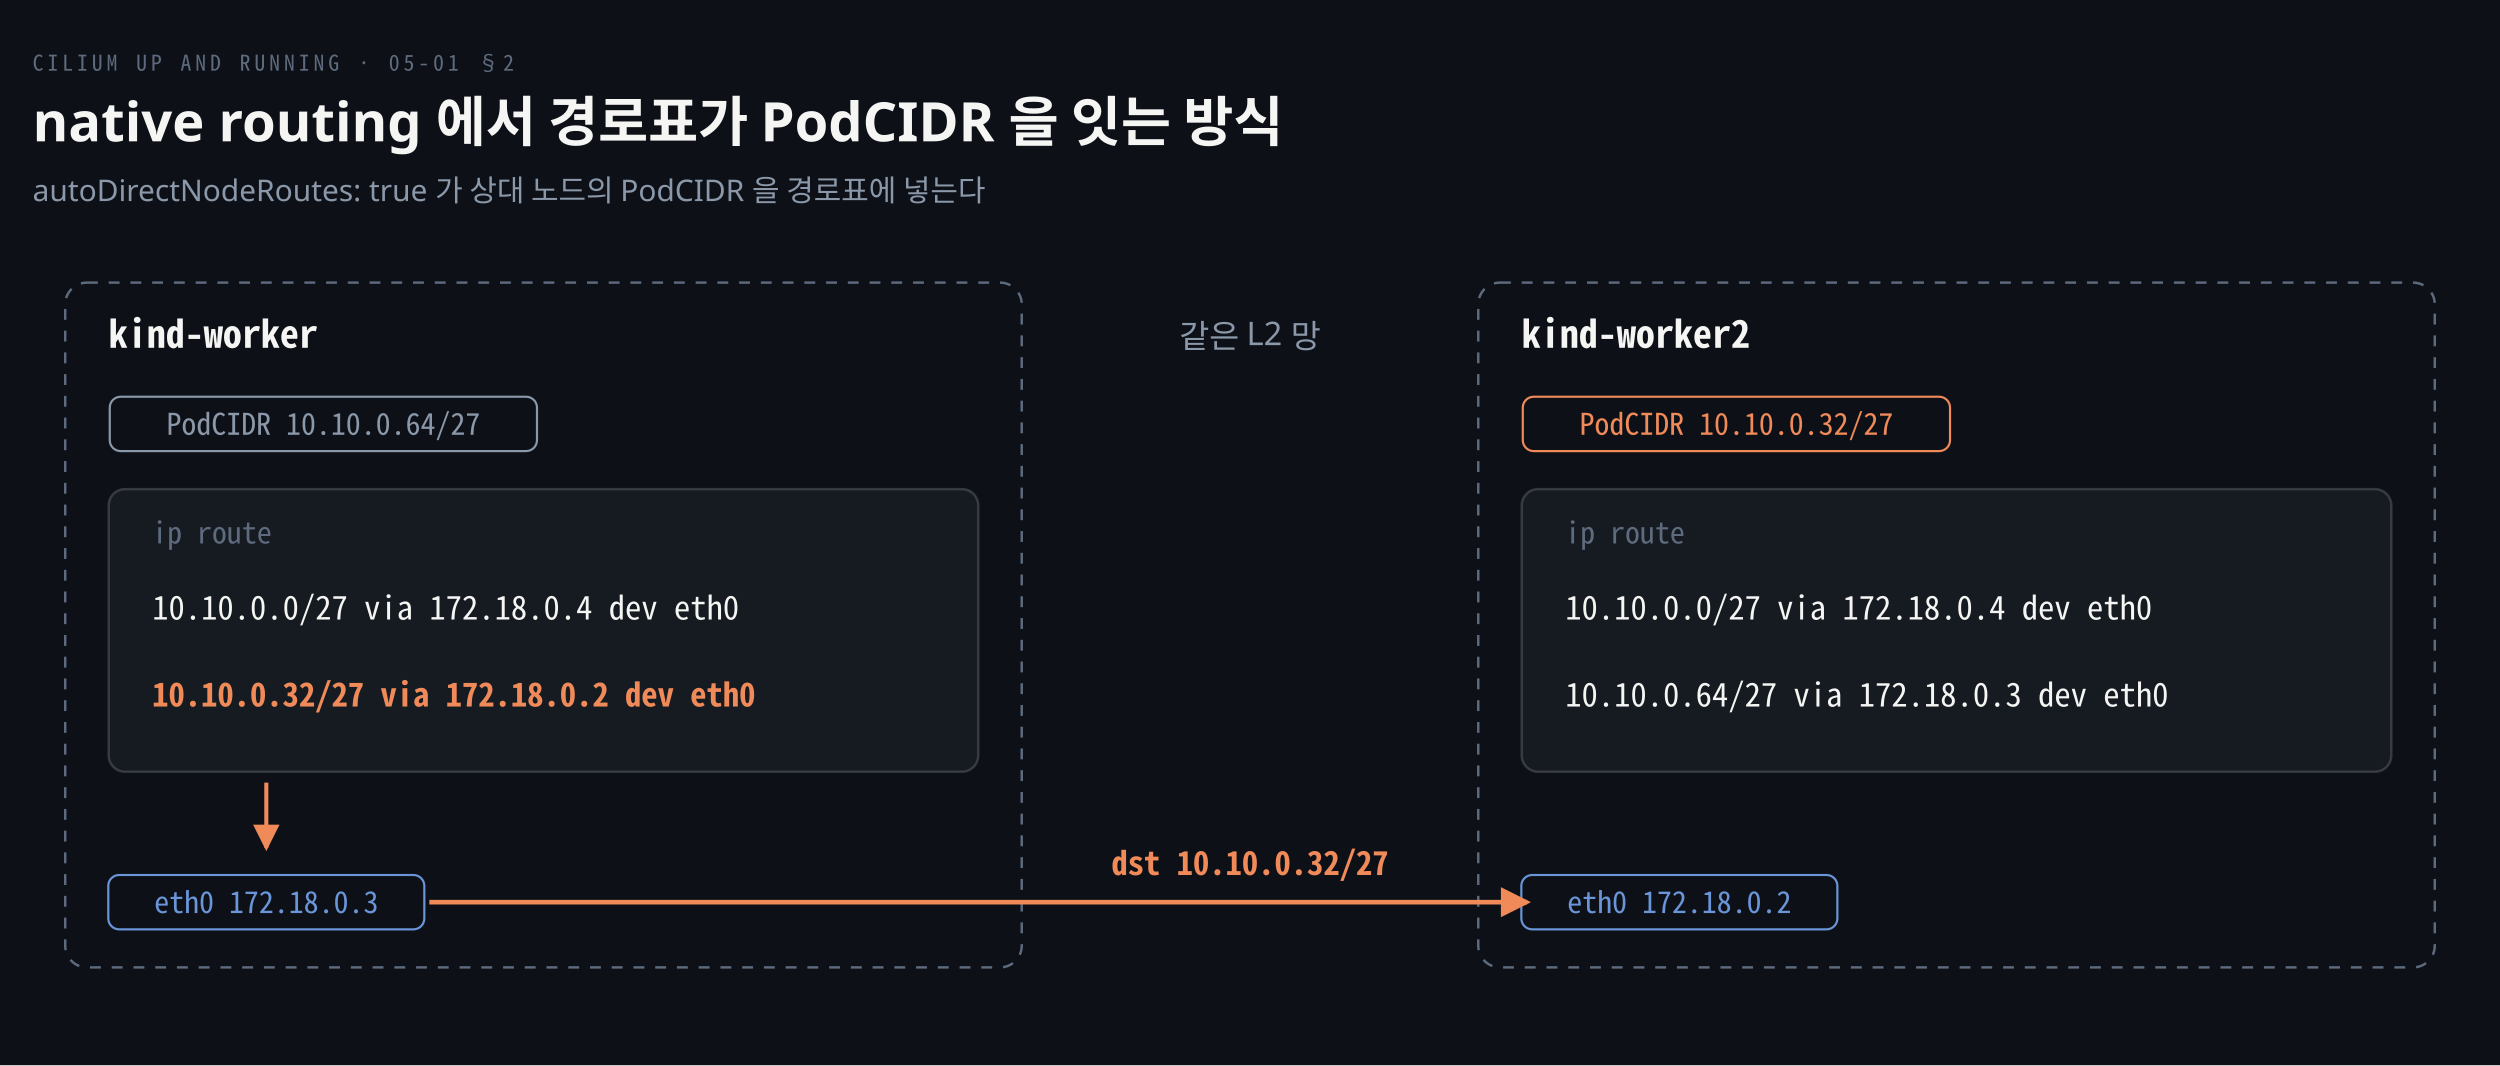
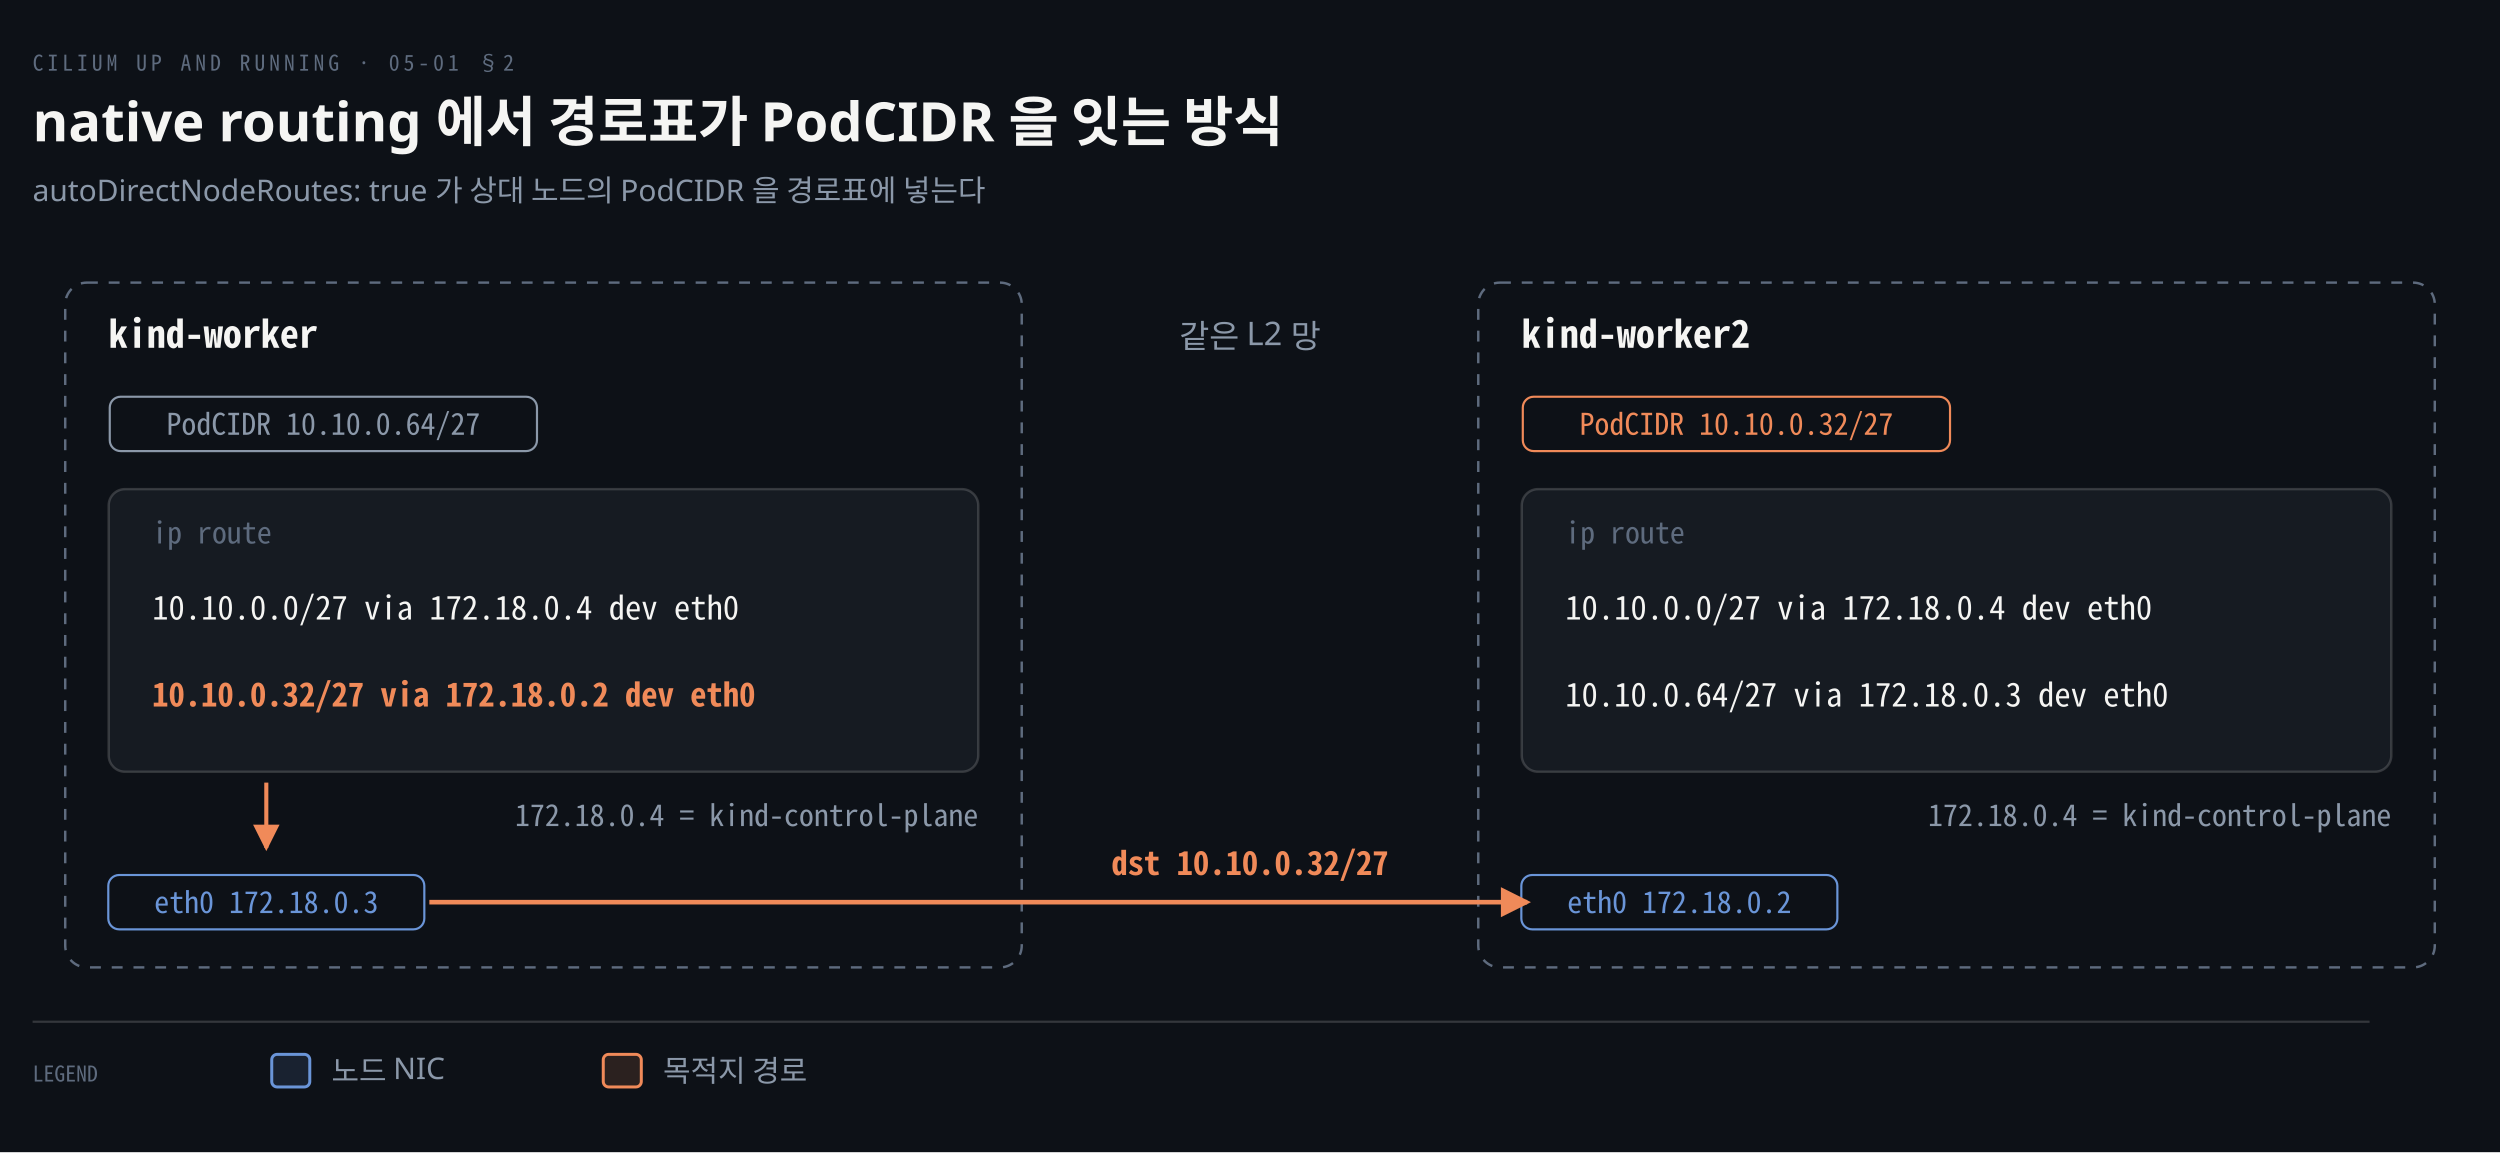
- <svg xmlns="http://www.w3.org/2000/svg" viewBox="0 0 920 392" width="100%" role="img" aria-labelledby="dt dd">
+ <svg xmlns="http://www.w3.org/2000/svg" viewBox="0 0 920 424" width="100%" role="img" aria-labelledby="dt dd">
  <defs>
    <marker id="ar" viewBox="0 0 8 8" refX="7" refY="4" markerWidth="6.5" markerHeight="6.5" orient="auto">
      <path d="M0 0 L8 4 L0 8 z" fill="#8B98A9" />
    </marker>
    <marker id="ok" viewBox="0 0 8 8" refX="7" refY="4" markerWidth="6.5" markerHeight="6.5" orient="auto">
      <path d="M0 0 L8 4 L0 8 z" fill="#3FB98C" />
    </marker>
    <marker id="warn" viewBox="0 0 8 8" refX="7" refY="4" markerWidth="6.5" markerHeight="6.5" orient="auto">
      <path d="M0 0 L8 4 L0 8 z" fill="#E3B341" />
    </marker>
    <marker id="bad" viewBox="0 0 8 8" refX="7" refY="4" markerWidth="6.5" markerHeight="6.5" orient="auto">
      <path d="M0 0 L8 4 L0 8 z" fill="#F0616D" />
    </marker>
    <marker id="info" viewBox="0 0 8 8" refX="7" refY="4" markerWidth="6.5" markerHeight="6.5" orient="auto">
      <path d="M0 0 L8 4 L0 8 z" fill="#6A95D8" />
    </marker>
    <marker id="acc" viewBox="0 0 8 8" refX="7" refY="4" markerWidth="6.5" markerHeight="6.5" orient="auto">
      <path d="M0 0 L8 4 L0 8 z" fill="#F08A59" />
    </marker>
    <marker id="soft" viewBox="0 0 8 8" refX="7" refY="4" markerWidth="6.5" markerHeight="6.5" orient="auto">
      <path d="M0 0 L8 4 L0 8 z" fill="#5E6B7E" />
    </marker>
  </defs>
-   <rect width="920" height="392" fill="#0D1117" />
+   <rect width="920" height="424" fill="#0D1117" />
  <text x="12" y="26" font-family="'Geist Mono','Noto Sans Mono CJK KR',monospace" font-size="8" letter-spacing="0.18em" fill="#5E6B7E">CILIUM UP AND RUNNING · 05-01 §2</text>
  <text x="12" y="52" font-family="'Geist','Apple SD Gothic Neo','Noto Sans KR','Malgun Gothic',sans-serif" font-size="20" font-weight="600" fill="#F5F5F3">native routing 에서 경로표가 PodCIDR 을 잇는 방식</text>
  <text x="12" y="74" font-family="'Geist','Apple SD Gothic Neo','Noto Sans KR','Malgun Gothic',sans-serif" font-size="11" fill="#8B98A9">autoDirectNodeRoutes: true 가 상대 노드의 PodCIDR 을 경로표에 넣는다</text>
  <rect x="24" y="104" width="352" height="252" rx="8" fill="#161B2204" stroke="#5E6B7E" stroke-width="0.9" stroke-dasharray="4 4" />
  <text x="40" y="128" text-anchor="start" font-family="'Geist Mono','Noto Sans Mono CJK KR',monospace" font-size="14" font-weight="600" fill="#F5F5F3">kind-worker</text>
  <rect x="40.39" y="146" width="157.22" height="20" rx="4" fill="#0D1117" stroke="#8B98A9" stroke-width="0.8" />
  <text x="119" y="160" text-anchor="middle" font-family="'Geist Mono','Noto Sans Mono CJK KR',monospace" font-size="11" font-weight="400" fill="#8B98A9">PodCIDR 10.10.0.64/27</text>
  <rect x="40" y="180" width="320" height="104" rx="6" fill="#161B22" stroke="rgba(191,192,192,0.22)" stroke-width="0.9" />
  <text x="56" y="200" text-anchor="start" font-family="'Geist Mono','Noto Sans Mono CJK KR',monospace" font-size="11" font-weight="400" fill="#5E6B7E">ip route</text>
  <text x="56" y="228" text-anchor="start" font-family="'Geist Mono','Noto Sans Mono CJK KR',monospace" font-size="12" font-weight="400" fill="#F5F5F3">10.10.0.0/27 via 172.18.0.4 dev eth0</text>
  <text x="56" y="260" text-anchor="start" font-family="'Geist Mono','Noto Sans Mono CJK KR',monospace" font-size="12" font-weight="600" fill="#F08A59">10.10.0.32/27 via 172.18.0.2 dev eth0</text>
  <rect x="39.85" y="322" width="116.3" height="20" rx="4" fill="#0D1117" stroke="#6A95D8" stroke-width="0.8" />
  <text x="98" y="336" text-anchor="middle" font-family="'Geist Mono','Noto Sans Mono CJK KR',monospace" font-size="11" font-weight="400" fill="#6A95D8">eth0 172.18.0.3</text>
+   <text x="360" y="304" text-anchor="end" font-family="'Geist Mono','Noto Sans Mono CJK KR',monospace" font-size="11" font-weight="400" fill="#8B98A9">172.18.0.4 = kind-control-plane</text>
  <rect x="544" y="104" width="352" height="252" rx="8" fill="#161B2204" stroke="#5E6B7E" stroke-width="0.9" stroke-dasharray="4 4" />
  <text x="560" y="128" text-anchor="start" font-family="'Geist Mono','Noto Sans Mono CJK KR',monospace" font-size="14" font-weight="600" fill="#F5F5F3">kind-worker2</text>
  <rect x="560.39" y="146" width="157.22" height="20" rx="4" fill="#0D1117" stroke="#F08A59" stroke-width="0.8" />
  <text x="639" y="160" text-anchor="middle" font-family="'Geist Mono','Noto Sans Mono CJK KR',monospace" font-size="11" font-weight="400" fill="#F08A59">PodCIDR 10.10.0.32/27</text>
  <rect x="560" y="180" width="320" height="104" rx="6" fill="#161B22" stroke="rgba(191,192,192,0.22)" stroke-width="0.9" />
  <text x="576" y="200" text-anchor="start" font-family="'Geist Mono','Noto Sans Mono CJK KR',monospace" font-size="11" font-weight="400" fill="#5E6B7E">ip route</text>
  <text x="576" y="228" text-anchor="start" font-family="'Geist Mono','Noto Sans Mono CJK KR',monospace" font-size="12" font-weight="400" fill="#F5F5F3">10.10.0.0/27 via 172.18.0.4 dev eth0</text>
  <text x="576" y="260" text-anchor="start" font-family="'Geist Mono','Noto Sans Mono CJK KR',monospace" font-size="12" font-weight="400" fill="#F5F5F3">10.10.0.64/27 via 172.18.0.3 dev eth0</text>
  <rect x="559.85" y="322" width="116.3" height="20" rx="4" fill="#0D1117" stroke="#6A95D8" stroke-width="0.8" />
  <text x="618" y="336" text-anchor="middle" font-family="'Geist Mono','Noto Sans Mono CJK KR',monospace" font-size="11" font-weight="400" fill="#6A95D8">eth0 172.18.0.2</text>
+   <text x="880" y="304" text-anchor="end" font-family="'Geist Mono','Noto Sans Mono CJK KR',monospace" font-size="11" font-weight="400" fill="#8B98A9">172.18.0.4 = kind-control-plane</text>
  <path d="M 98 288 L 98 312" fill="none" stroke="#F08A59" stroke-width="1.5" marker-end="url(#acc)" />
  <path d="M 158 332 L 562 332" fill="none" stroke="#F08A59" stroke-width="1.7" marker-end="url(#acc)" />
  <text x="460" y="322" text-anchor="middle" font-family="'Geist Mono','Noto Sans Mono CJK KR',monospace" font-size="12" font-weight="600" fill="#F08A59">dst 10.10.0.32/27</text>
  <text x="460" y="128" text-anchor="middle" font-family="'Geist','Apple SD Gothic Neo','Noto Sans KR','Malgun Gothic',sans-serif" font-size="12" font-weight="400" fill="#8B98A9">같은 L2 망</text>
+   <line x1="12" y1="376" x2="872" y2="376" stroke="rgba(191,192,192,0.22)" stroke-width="0.8" />
+   <text x="12" y="398" text-anchor="start" font-family="'Geist Mono','Noto Sans Mono CJK KR',monospace" font-size="8" font-weight="400" fill="#5E6B7E">LEGEND</text>
+   <rect x="100" y="388" width="14" height="12" rx="2" fill="#6A95D822" stroke="#6A95D8" stroke-width="1.1" />
+   <text x="122" y="398" text-anchor="start" font-family="'Geist','Apple SD Gothic Neo','Noto Sans KR','Malgun Gothic',sans-serif" font-size="11" font-weight="400" fill="#8B98A9">노드 NIC</text>
+   <rect x="222" y="388" width="14" height="12" rx="2" fill="#F08A5922" stroke="#F08A59" stroke-width="1.1" />
+   <text x="244" y="398" text-anchor="start" font-family="'Geist','Apple SD Gothic Neo','Noto Sans KR','Malgun Gothic',sans-serif" font-size="11" font-weight="400" fill="#8B98A9">목적지 경로</text>
</svg>
